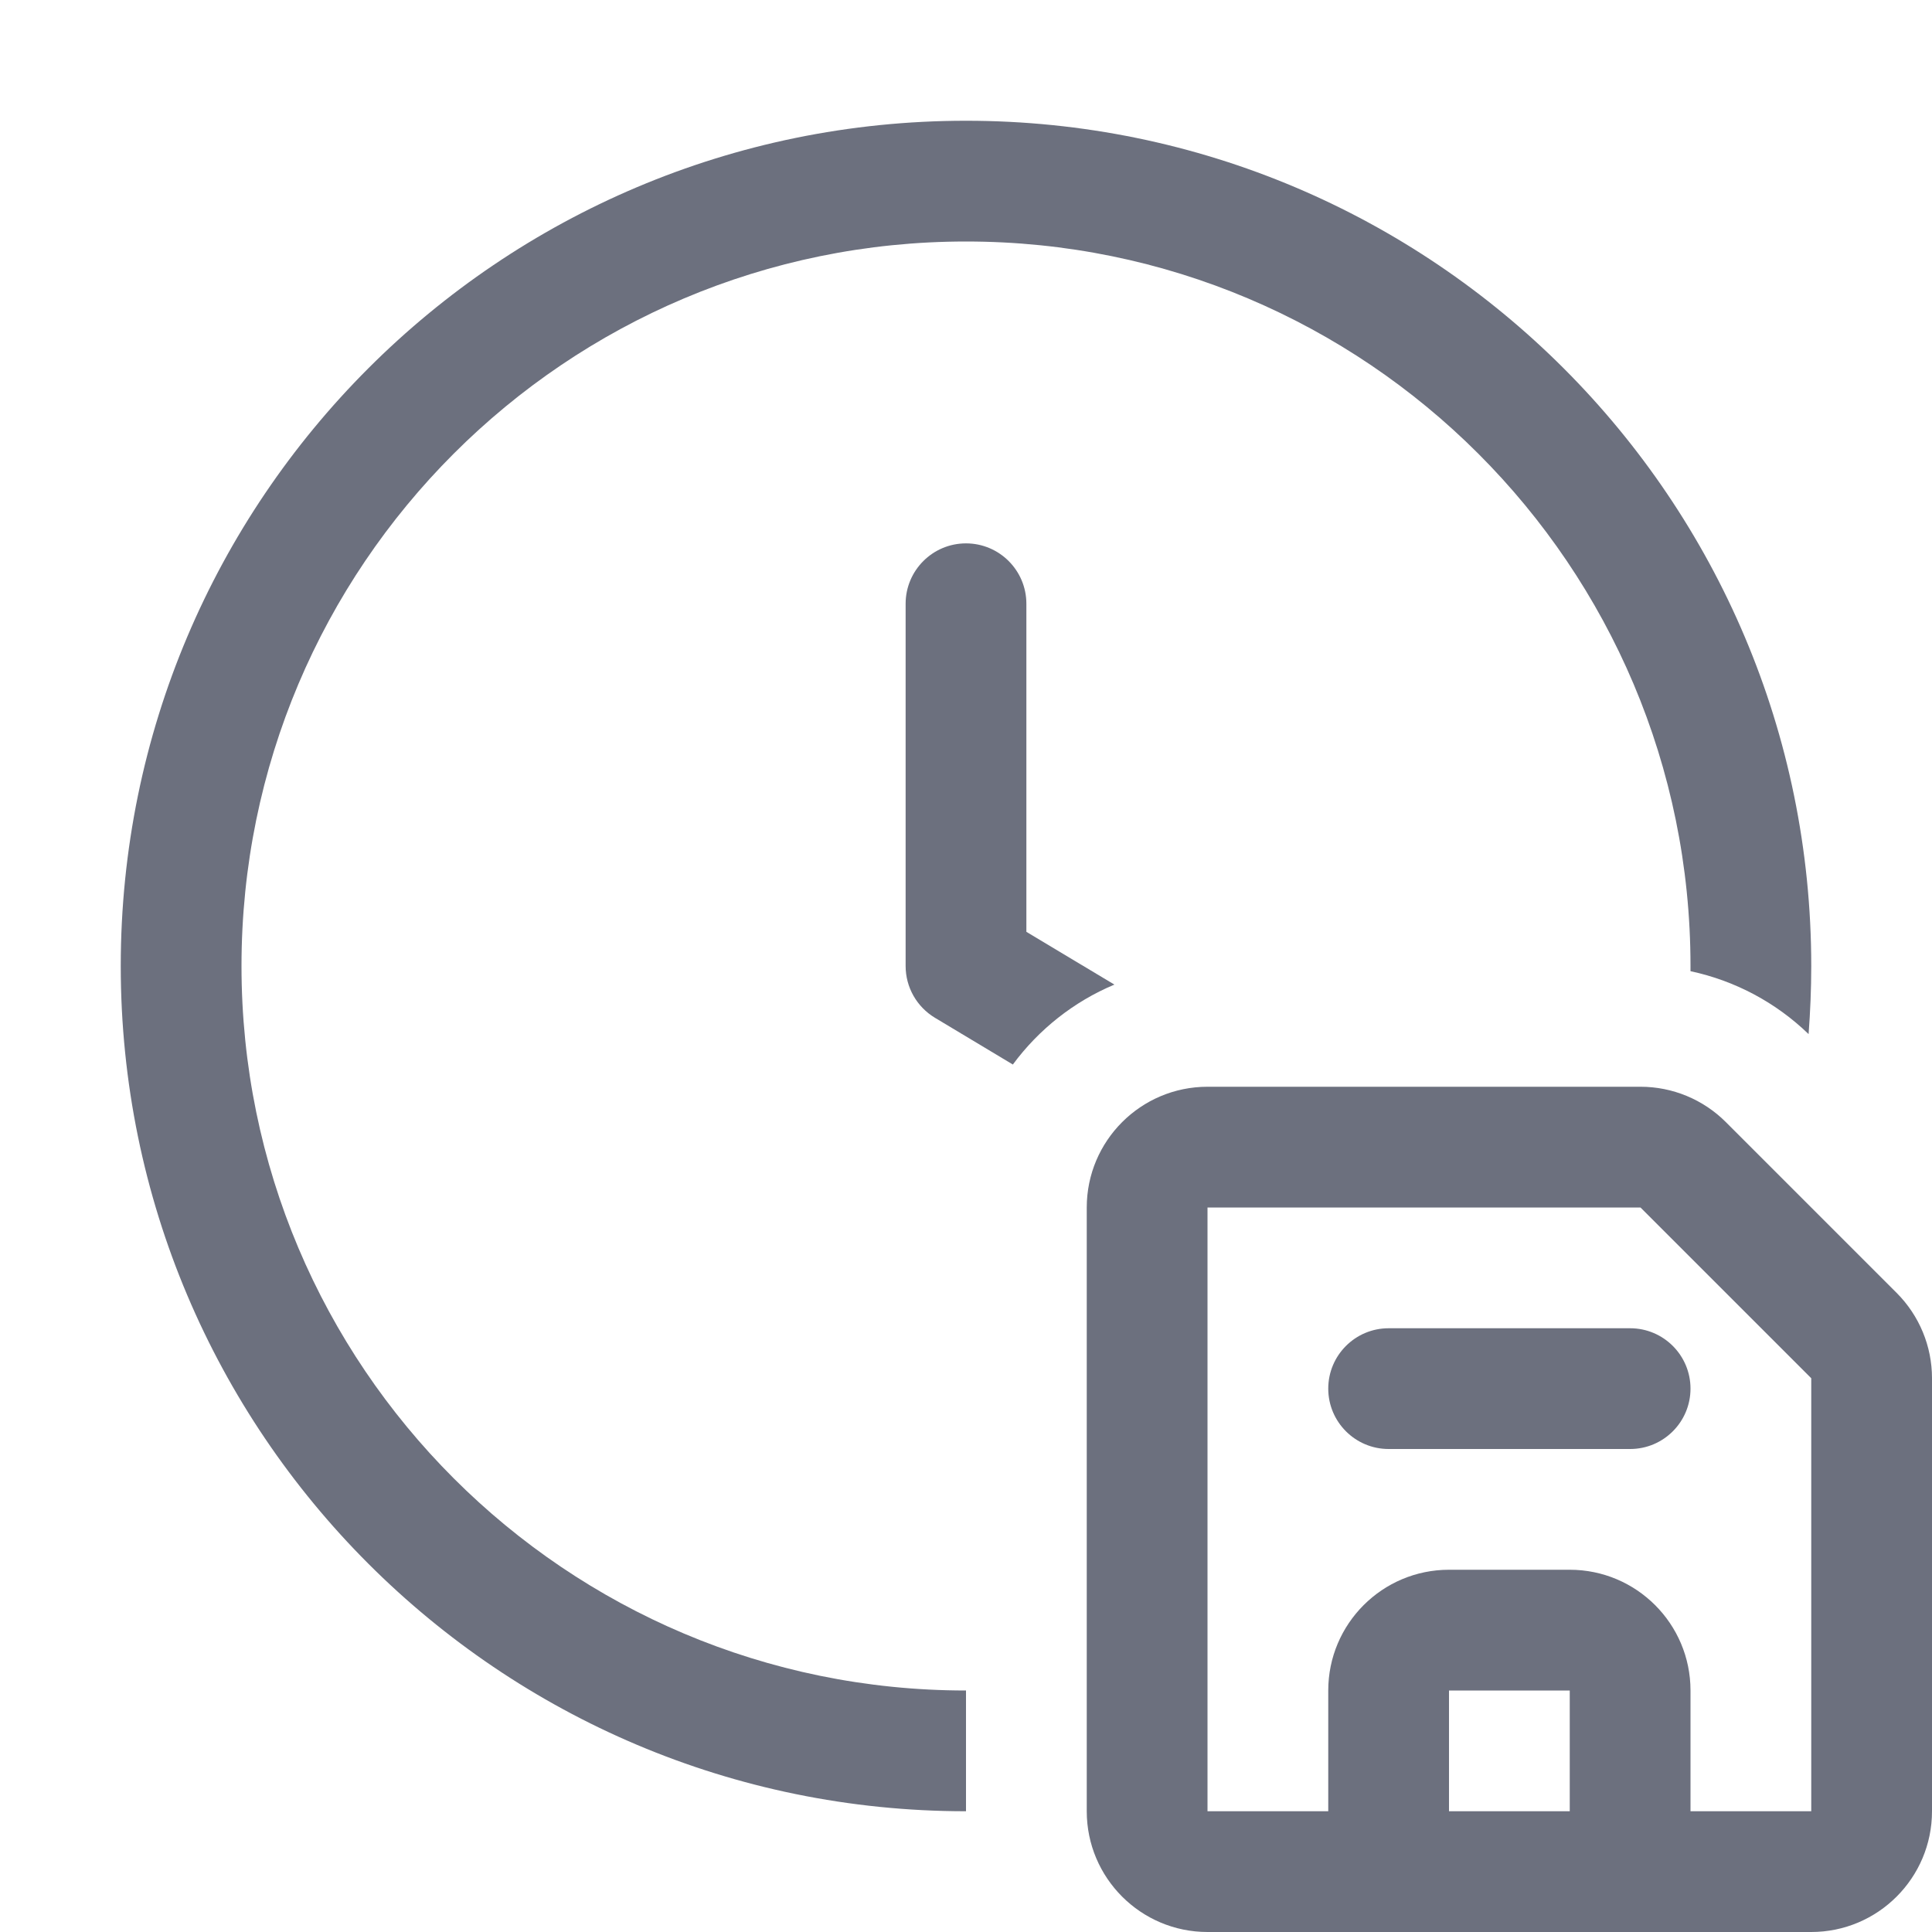
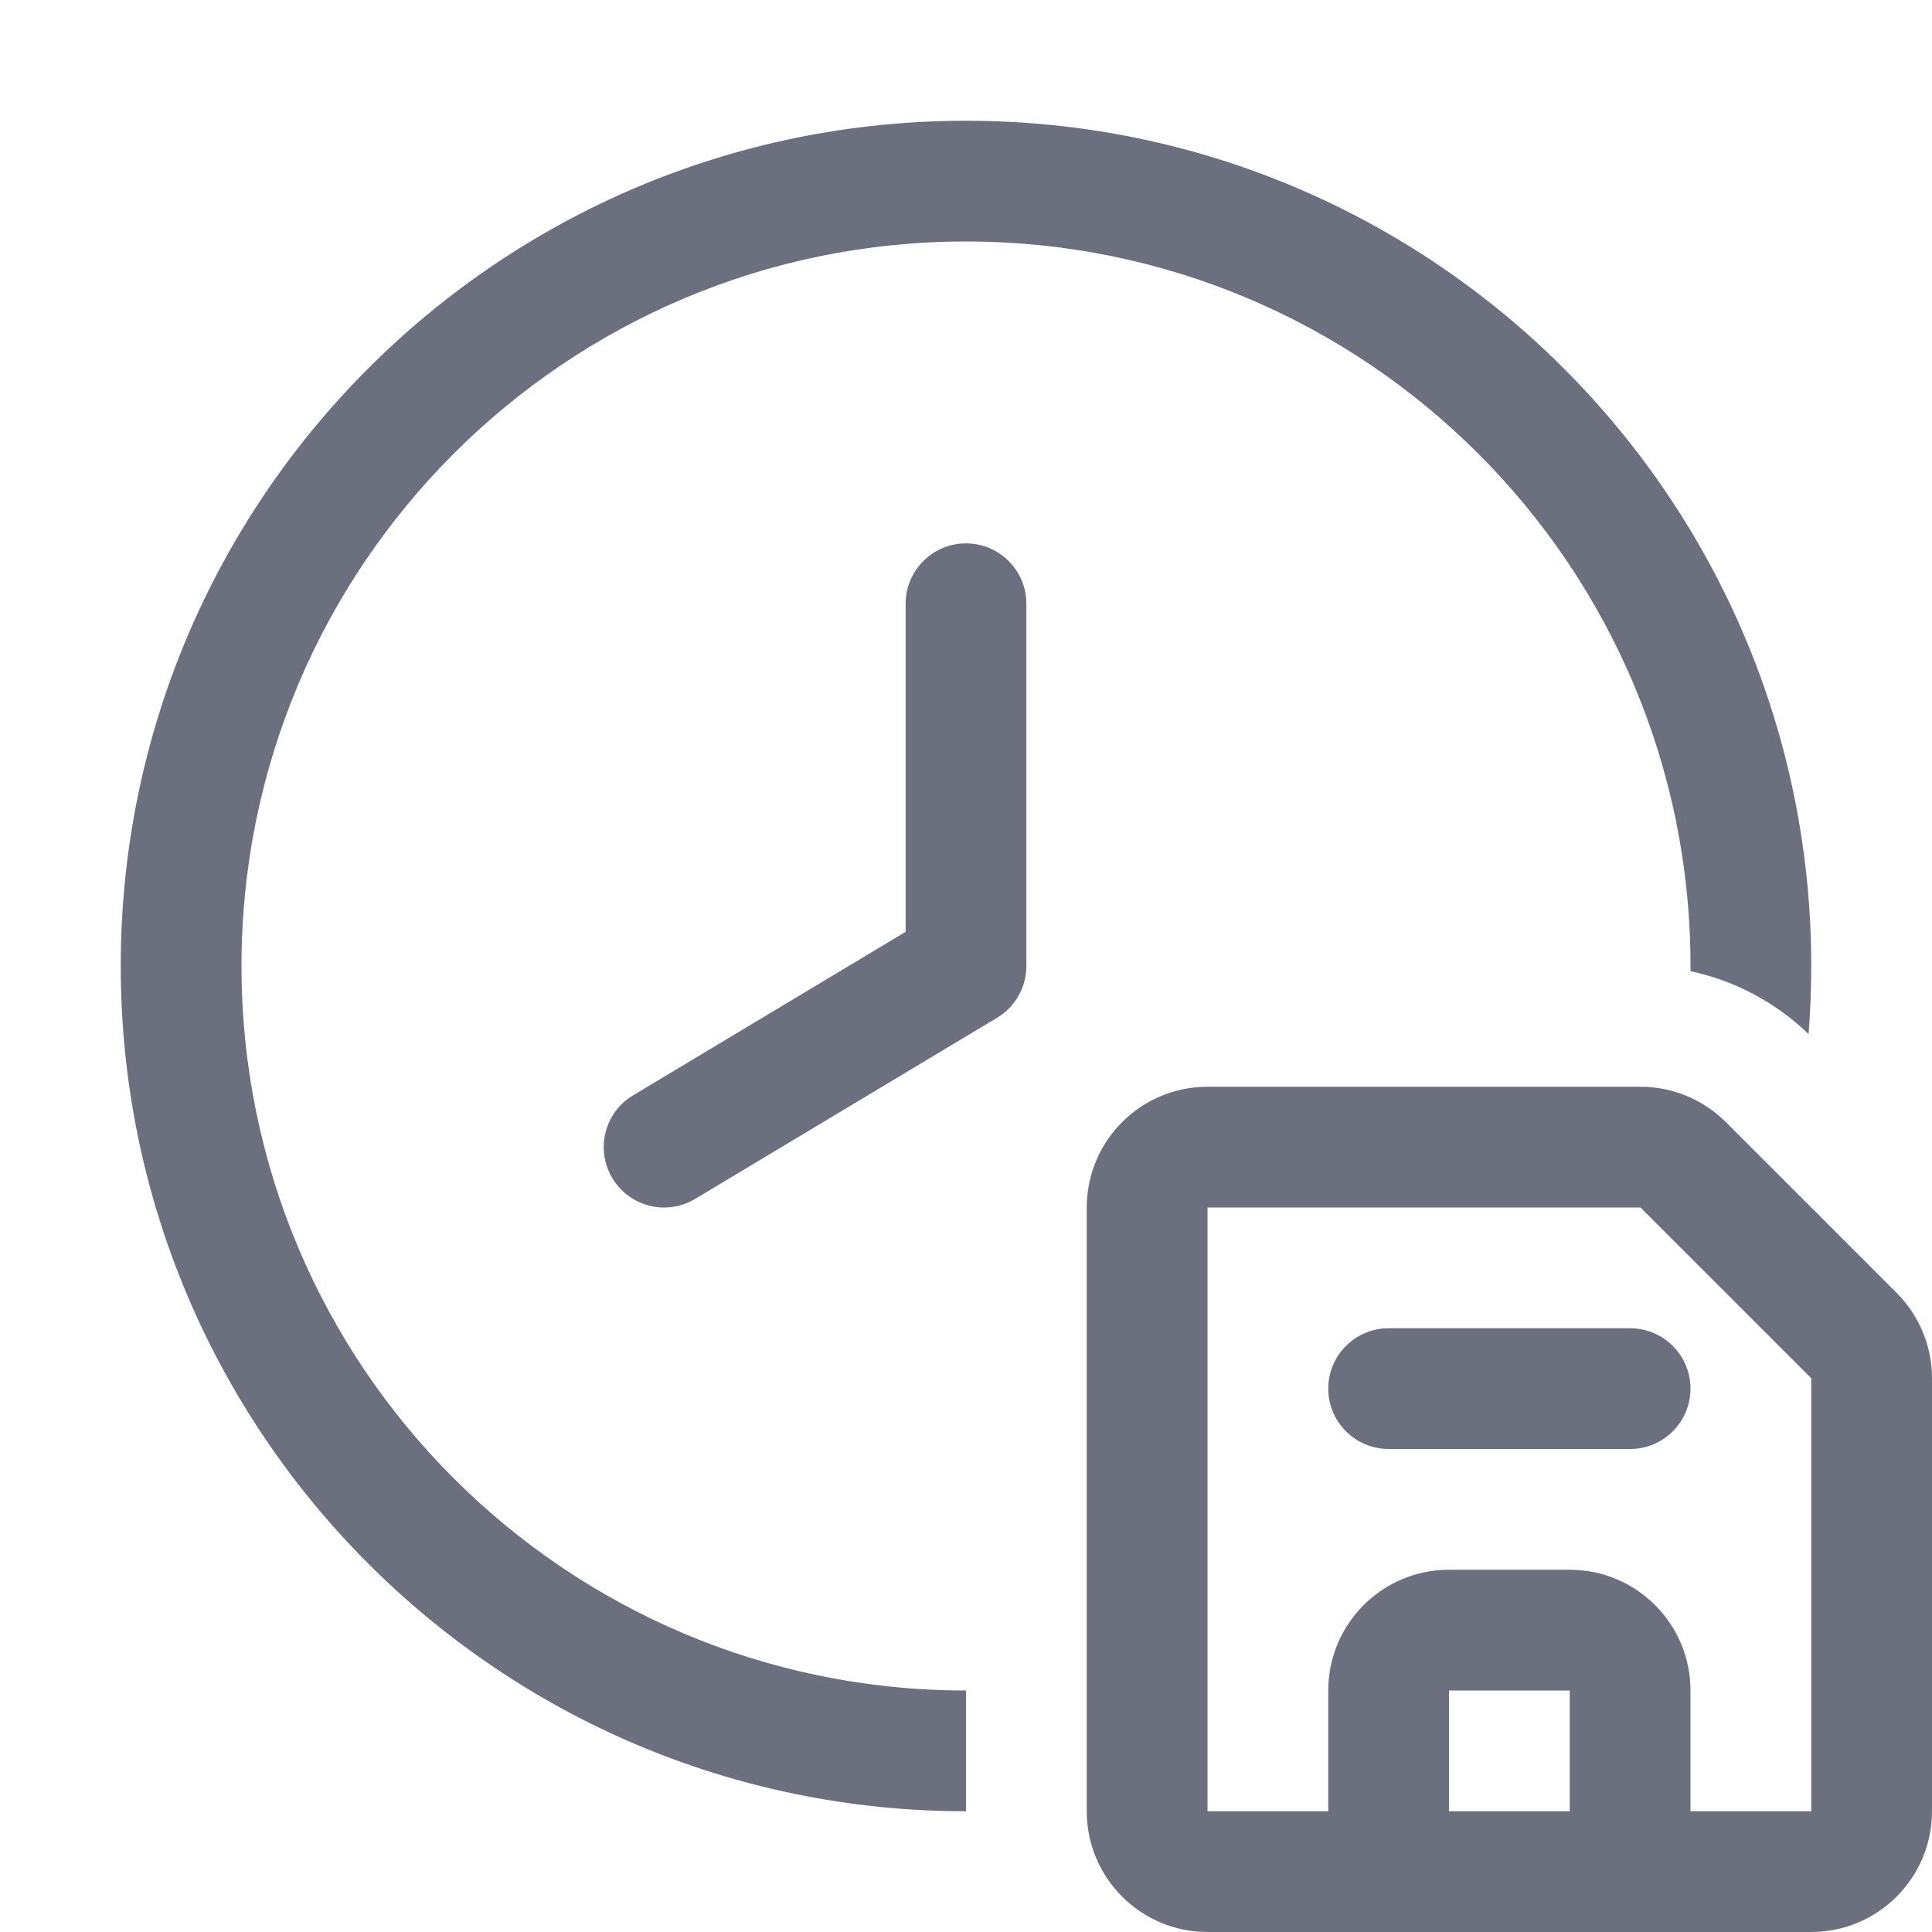
<svg xmlns="http://www.w3.org/2000/svg" width="16" height="16" viewBox="0 0 16 16" fill="none">
  <path d="M11.5 11C11.224 11 11 11.224 11 11.5C11 11.776 11.224 12 11.5 12H13.5C13.776 12 14 11.776 14 11.5C14 11.224 13.776 11 13.5 11H11.5Z" fill="#6C707E" />
  <path fill-rule="evenodd" clip-rule="evenodd" d="M9 15V10C9 9.448 9.448 9 10 9H13.586C13.851 9 14.105 9.105 14.293 9.293L15.707 10.707C15.895 10.895 16 11.149 16 11.414V15C16 15.552 15.552 16 15 16H10C9.448 16 9 15.552 9 15ZM10 10V15H11V14C11 13.448 11.448 13 12 13H13C13.552 13 14 13.448 14 14V15H15V11.414L13.586 10L10 10ZM13 15H12V14H13V15Z" fill="#6C707E" />
  <path d="M1 8C1 4.134 4.134 1 8 1C11.866 1 15 4.134 15 8C15 8.19 14.992 8.378 14.978 8.564C14.705 8.3 14.366 8.121 14 8.043C14 8.029 14 8.014 14 8C14 4.686 11.314 2 8 2C4.686 2 2 4.686 2 8C2 11.314 4.686 14 8 14V15C4.134 15 1 11.866 1 8Z" fill="#6C707E" />
-   <path d="M9.229 8.154C8.892 8.295 8.602 8.526 8.388 8.816L7.743 8.429C7.592 8.338 7.5 8.176 7.5 8V5C7.5 4.724 7.724 4.5 8 4.5C8.276 4.5 8.5 4.724 8.5 5V7.717L9.229 8.154Z" fill="#6C707E" />
+   <path d="M8 4.5C8.276 4.5 8.5 4.724 8.5 5V8C8.5 8.176 8.408 8.338 8.257 8.429L5.757 9.929C5.521 10.071 5.213 9.994 5.071 9.757C4.929 9.52 5.006 9.213 5.243 9.071L7.5 7.717V5C7.5 4.724 7.724 4.5 8 4.5Z" fill="#6C707E" />
</svg>
